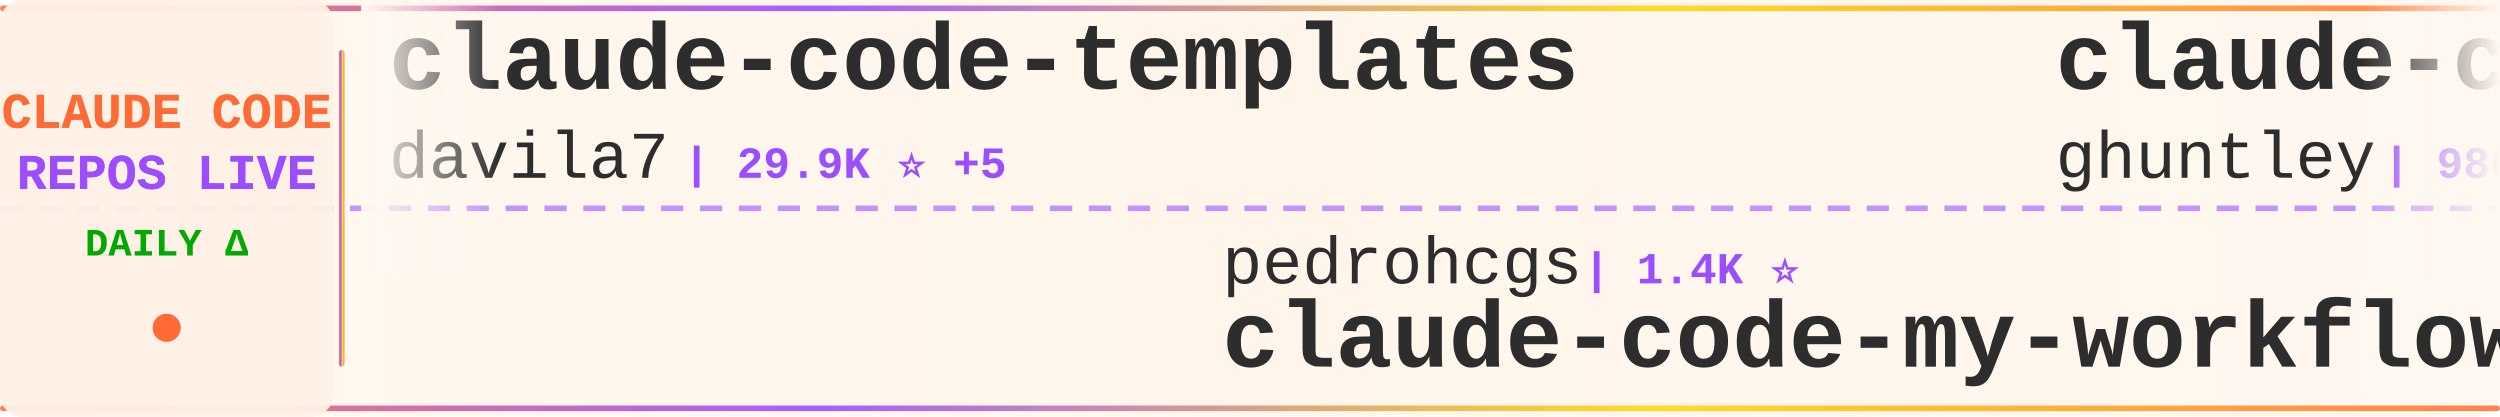
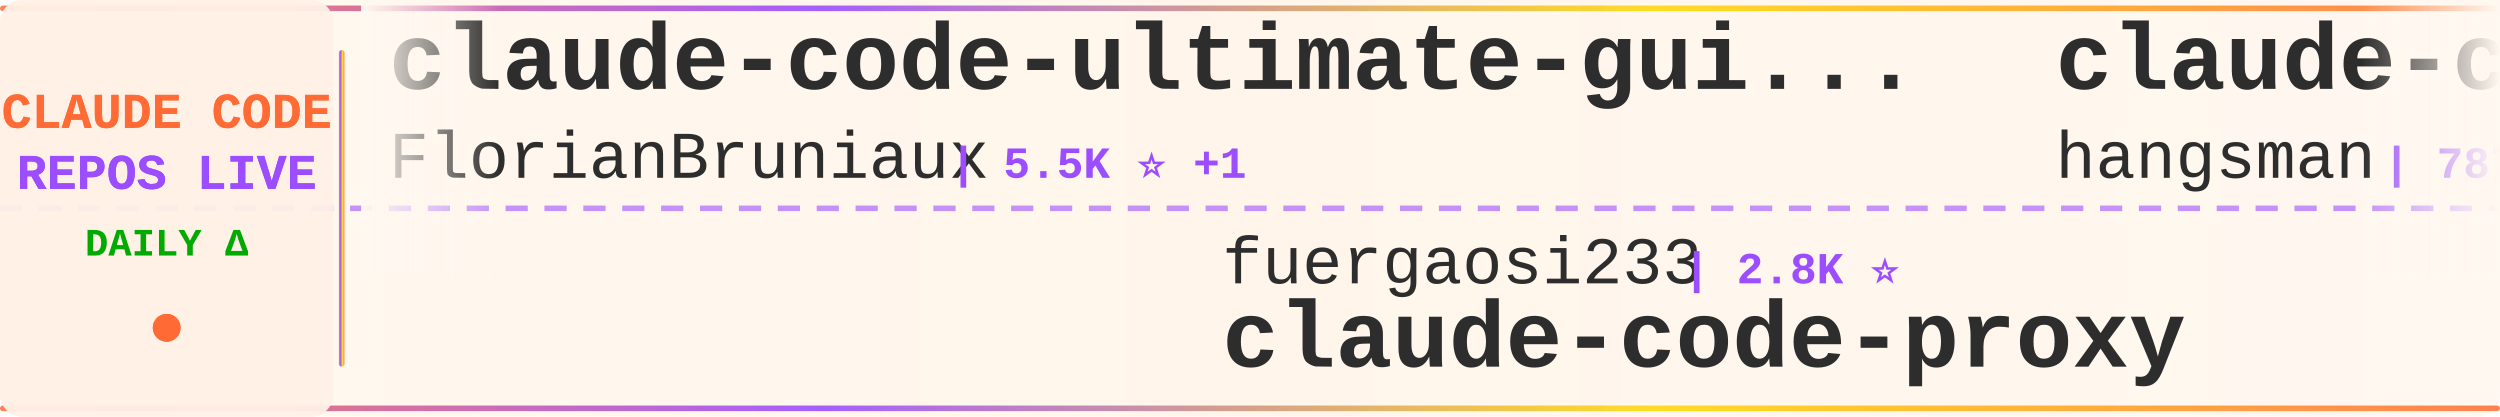
<svg xmlns="http://www.w3.org/2000/svg" width="900" height="150">
  <defs>
    <linearGradient id="tickerBg" x1="0%" y1="0%" x2="100%" y2="0%">
      <stop offset="0%" style="stop-color:#fff8f0;stop-opacity:0.98" />
      <stop offset="50%" style="stop-color:#fff5eb;stop-opacity:1" />
      <stop offset="100%" style="stop-color:#fff8f0;stop-opacity:0.98" />
    </linearGradient>
    <linearGradient id="borderGrad" x1="0%" y1="0%" x2="100%" y2="0%">
      <stop offset="0%" style="stop-color:#FF6B35;stop-opacity:0.85">
        <animate attributeName="stop-opacity" values="0.85;1;0.85" dur="2s" repeatCount="indefinite" />
      </stop>
      <stop offset="33%" style="stop-color:#9C4EFF;stop-opacity:0.9">
        <animate attributeName="stop-opacity" values="0.9;1;0.9" dur="2.2s" repeatCount="indefinite" />
      </stop>
      <stop offset="66%" style="stop-color:#FFD700;stop-opacity:0.85">
        <animate attributeName="stop-opacity" values="0.85;1;0.85" dur="1.8s" repeatCount="indefinite" />
      </stop>
      <stop offset="100%" style="stop-color:#FF6B35;stop-opacity:0.85">
        <animate attributeName="stop-opacity" values="0.85;1;0.85" dur="2s" repeatCount="indefinite" />
      </stop>
    </linearGradient>
    <filter id="textGlow">
      <feGaussianBlur stdDeviation="0.15" result="coloredBlur" />
      <feMerge>
        <feMergeNode in="coloredBlur" />
        <feMergeNode in="SourceGraphic" />
      </feMerge>
    </filter>
    <filter id="metricGlow">
      <feGaussianBlur stdDeviation="0.2" result="coloredBlur" />
      <feMerge>
        <feMergeNode in="coloredBlur" />
        <feMergeNode in="SourceGraphic" />
      </feMerge>
    </filter>
    <linearGradient id="leftFade" x1="0%" y1="0%" x2="100%" y2="0%">
      <stop offset="0%" style="stop-color:#fff8f0;stop-opacity:1" />
      <stop offset="100%" style="stop-color:#fff8f0;stop-opacity:0" />
    </linearGradient>
    <linearGradient id="rightFade" x1="0%" y1="0%" x2="100%" y2="0%">
      <stop offset="0%" style="stop-color:#fff8f0;stop-opacity:0" />
      <stop offset="100%" style="stop-color:#fff8f0;stop-opacity:1" />
    </linearGradient>
  </defs>
  <rect width="900" height="150" fill="url(#tickerBg)" rx="8" />
  <rect x="0" y="2" width="900" height="2" fill="url(#borderGrad)" rx="1" />
  <rect x="0" y="146" width="900" height="2" fill="url(#borderGrad)" rx="1" />
  <line x1="0" y1="75" x2="900" y2="75" stroke="#9C4EFF" stroke-width="2" stroke-dasharray="8 6" opacity="0.6" />
  <rect x="0" y="0" width="120" height="150" fill="#fff0e6" opacity="0.95" rx="8" />
  <text x="60" y="46" font-family="'Courier New', monospace" font-size="18" font-weight="bold" fill="#FF6B35" text-anchor="middle" filter="url(#textGlow)">
    CLAUDE CODE
  </text>
  <text x="60" y="68" font-family="'Courier New', monospace" font-size="18" font-weight="bold" fill="#9C4EFF" text-anchor="middle" filter="url(#textGlow)">
    REPOS LIVE
  </text>
  <text x="60" y="92" font-family="'Courier New', monospace" font-size="14" font-weight="bold" fill="#00aa00" text-anchor="middle">
    DAILY Δ
  </text>
  <circle cx="60" cy="118" r="5" fill="#FF6B35" filter="url(#metricGlow)">
    <animate attributeName="r" values="4;6;4" dur="1.5s" repeatCount="indefinite" />
    <animate attributeName="opacity" values="0.6;1;0.6" dur="1.5s" repeatCount="indefinite" />
  </circle>
  <rect x="122" y="18" width="2" height="114" fill="url(#borderGrad)" rx="1" />
  <clipPath id="tickerClip">
    <rect x="130" y="0" width="770" height="150" />
  </clipPath>
  <g clip-path="url(#tickerClip)">
    <g id="tickerItems">
      <animateTransform attributeName="transform" attributeType="XML" type="translate" from="0 0" to="-3000 0" dur="54s" repeatCount="indefinite" />
      <g transform="translate(0, 0)">
-         <text x="140" y="32" font-family="'Courier New', monospace" font-size="34" font-weight="bold" fill="#2d2d2d">claude-code-templates</text>
-         <text x="140" y="64" font-family="'Courier New', monospace" font-size="24" font-weight="normal" fill="#2d2d2d" opacity="1.0">davila7</text>
-         <text x="246" y="64" font-family="'Courier New', monospace" font-size="16" font-weight="bold" fill="#9C4EFF"> | 29.9K ⭐ +5</text>
+         <text x="140" y="32" font-family="'Courier New', monospace" font-size="34" font-weight="bold" fill="#2d2d2d">claude-code-ultimate-gui...</text>
+         <text x="140" y="64" font-family="'Courier New', monospace" font-size="24" font-weight="normal" fill="#2d2d2d" opacity="1.0">FlorianBruniaux</text>
+         <text x="342" y="64" font-family="'Courier New', monospace" font-size="16" font-weight="bold" fill="#9C4EFF"> | 5.5K ⭐ +1</text>
      </g>
      <g transform="translate(300, 0)">
-         <text x="140" y="102" font-family="'Courier New', monospace" font-size="24" font-weight="normal" fill="#2d2d2d" opacity="1.0">pedrohcgs</text>
-         <text x="270" y="102" font-family="'Courier New', monospace" font-size="16" font-weight="bold" fill="#9C4EFF"> | 1.4K ⭐</text>
-         <text x="140" y="132" font-family="'Courier New', monospace" font-size="34" font-weight="bold" fill="#2d2d2d">claude-code-my-workflow</text>
+         <text x="140" y="102" font-family="'Courier New', monospace" font-size="24" font-weight="normal" fill="#2d2d2d" opacity="1.0">fuergaosi233</text>
+         <text x="306" y="102" font-family="'Courier New', monospace" font-size="16" font-weight="bold" fill="#9C4EFF"> | 2.8K ⭐</text>
+         <text x="140" y="132" font-family="'Courier New', monospace" font-size="34" font-weight="bold" fill="#2d2d2d">claude-code-proxy</text>
      </g>
      <g transform="translate(600, 0)">
-         <text x="140" y="32" font-family="'Courier New', monospace" font-size="34" font-weight="bold" fill="#2d2d2d">claude-code-source-code-...</text>
-         <text x="140" y="64" font-family="'Courier New', monospace" font-size="24" font-weight="normal" fill="#2d2d2d" opacity="1.0">ghuntley</text>
-         <text x="258" y="64" font-family="'Courier New', monospace" font-size="16" font-weight="bold" fill="#9C4EFF"> | 986 ⭐</text>
+         <text x="140" y="32" font-family="'Courier New', monospace" font-size="34" font-weight="bold" fill="#2d2d2d">claude-code-source</text>
+         <text x="140" y="64" font-family="'Courier New', monospace" font-size="24" font-weight="normal" fill="#2d2d2d" opacity="1.0">hangsman</text>
+         <text x="258" y="64" font-family="'Courier New', monospace" font-size="16" font-weight="bold" fill="#9C4EFF"> | 787 ⭐</text>
      </g>
      <g transform="translate(900, 0)">
-         <text x="140" y="102" font-family="'Courier New', monospace" font-size="24" font-weight="normal" fill="#2d2d2d" opacity="1.0">Cranot</text>
-         <text x="234" y="102" font-family="'Courier New', monospace" font-size="16" font-weight="bold" fill="#9C4EFF"> | 2.8K ⭐</text>
-         <text x="140" y="132" font-family="'Courier New', monospace" font-size="34" font-weight="bold" fill="#2d2d2d">claude-code-guide</text>
+         <text x="140" y="102" font-family="'Courier New', monospace" font-size="24" font-weight="normal" fill="#2d2d2d" opacity="1.0">lintsinghua</text>
+         <text x="294" y="102" font-family="'Courier New', monospace" font-size="16" font-weight="bold" fill="#9C4EFF"> | 4.0K ⭐</text>
+         <text x="140" y="132" font-family="'Courier New', monospace" font-size="34" font-weight="bold" fill="#2d2d2d">claude-code-book</text>
      </g>
      <g transform="translate(1200, 0)">
-         <text x="140" y="32" font-family="'Courier New', monospace" font-size="34" font-weight="bold" fill="#2d2d2d">claude-code-rev</text>
-         <text x="140" y="64" font-family="'Courier New', monospace" font-size="24" font-weight="normal" fill="#2d2d2d" opacity="1.0">oboard</text>
-         <text x="234" y="64" font-family="'Courier New', monospace" font-size="16" font-weight="bold" fill="#9C4EFF"> | 3.3K ⭐</text>
+         <text x="140" y="32" font-family="'Courier New', monospace" font-size="34" font-weight="bold" fill="#2d2d2d">awesome-claude-code</text>
+         <text x="140" y="64" font-family="'Courier New', monospace" font-size="24" font-weight="normal" fill="#2d2d2d" opacity="1.0">jqueryscript</text>
+         <text x="306" y="64" font-family="'Courier New', monospace" font-size="16" font-weight="bold" fill="#9C4EFF"> | 474 ⭐</text>
      </g>
      <g transform="translate(1500, 0)">
-         <text x="140" y="102" font-family="'Courier New', monospace" font-size="24" font-weight="normal" fill="#2d2d2d" opacity="1.0">shareAI-lab</text>
-         <text x="294" y="102" font-family="'Courier New', monospace" font-size="16" font-weight="bold" fill="#9C4EFF"> | 72.1K ⭐ +3</text>
-         <text x="140" y="132" font-family="'Courier New', monospace" font-size="34" font-weight="bold" fill="#2d2d2d">learn-claude-code</text>
+         <text x="140" y="102" font-family="'Courier New', monospace" font-size="24" font-weight="normal" fill="#2d2d2d" opacity="1.0">feiskyer</text>
+         <text x="258" y="102" font-family="'Courier New', monospace" font-size="16" font-weight="bold" fill="#9C4EFF"> | 1.6K ⭐</text>
+         <text x="140" y="132" font-family="'Courier New', monospace" font-size="34" font-weight="bold" fill="#2d2d2d">claude-code-settings</text>
      </g>
      <g transform="translate(1800, 0)">
-         <text x="140" y="32" font-family="'Courier New', monospace" font-size="34" font-weight="bold" fill="#2d2d2d">claude-code-telegram</text>
-         <text x="140" y="64" font-family="'Courier New', monospace" font-size="24" font-weight="normal" fill="#2d2d2d" opacity="1.0">RichardAtCT</text>
-         <text x="294" y="64" font-family="'Courier New', monospace" font-size="16" font-weight="bold" fill="#9C4EFF"> | 2.7K ⭐</text>
+         <text x="140" y="32" font-family="'Courier New', monospace" font-size="34" font-weight="bold" fill="#2d2d2d">Claude-Code-Game-Studios</text>
+         <text x="140" y="64" font-family="'Courier New', monospace" font-size="24" font-weight="normal" fill="#2d2d2d" opacity="1.0">Donchitos</text>
+         <text x="270" y="64" font-family="'Courier New', monospace" font-size="16" font-weight="bold" fill="#9C4EFF"> | 23.3K ⭐ +6</text>
      </g>
      <g transform="translate(2100, 0)">
-         <text x="140" y="102" font-family="'Courier New', monospace" font-size="24" font-weight="normal" fill="#2d2d2d" opacity="1.0">huangjia2019</text>
-         <text x="306" y="102" font-family="'Courier New', monospace" font-size="16" font-weight="bold" fill="#9C4EFF"> | 1.0K ⭐</text>
-         <text x="140" y="132" font-family="'Courier New', monospace" font-size="34" font-weight="bold" fill="#2d2d2d">claude-code-engineering</text>
+         <text x="140" y="102" font-family="'Courier New', monospace" font-size="24" font-weight="normal" fill="#2d2d2d" opacity="1.0">https-deeplearning-ai</text>
+         <text x="414" y="102" font-family="'Courier New', monospace" font-size="16" font-weight="bold" fill="#9C4EFF"> | 535 ⭐</text>
+         <text x="140" y="132" font-family="'Courier New', monospace" font-size="34" font-weight="bold" fill="#2d2d2d">sc-claude-code-files</text>
      </g>
      <g transform="translate(2400, 0)">
-         <text x="140" y="32" font-family="'Courier New', monospace" font-size="34" font-weight="bold" fill="#2d2d2d">awesome-claude-code-suba...</text>
-         <text x="140" y="64" font-family="'Courier New', monospace" font-size="24" font-weight="normal" fill="#2d2d2d" opacity="1.0">VoltAgent</text>
-         <text x="270" y="64" font-family="'Courier New', monospace" font-size="16" font-weight="bold" fill="#9C4EFF"> | 23.6K ⭐ +3</text>
+         <text x="140" y="32" font-family="'Courier New', monospace" font-size="34" font-weight="bold" fill="#2d2d2d">claude-code-tudou</text>
+         <text x="140" y="64" font-family="'Courier New', monospace" font-size="24" font-weight="normal" fill="#2d2d2d" opacity="1.0">AICoderTudou</text>
+         <text x="306" y="64" font-family="'Courier New', monospace" font-size="16" font-weight="bold" fill="#9C4EFF"> | 497 ⭐</text>
      </g>
      <g transform="translate(2700, 0)">
-         <text x="140" y="102" font-family="'Courier New', monospace" font-size="24" font-weight="normal" fill="#2d2d2d" opacity="1.0">wanshuiyin</text>
-         <text x="282" y="102" font-family="'Courier New', monospace" font-size="16" font-weight="bold" fill="#9C4EFF"> | 13.8K ⭐ +2</text>
-         <text x="140" y="132" font-family="'Courier New', monospace" font-size="34" font-weight="bold" fill="#2d2d2d">Auto-claude-code-researc...</text>
+         <text x="140" y="102" font-family="'Courier New', monospace" font-size="24" font-weight="normal" fill="#2d2d2d" opacity="1.0">AprilNEA</text>
+         <text x="258" y="102" font-family="'Courier New', monospace" font-size="16" font-weight="bold" fill="#9C4EFF"> | 392 ⭐</text>
+         <text x="140" y="132" font-family="'Courier New', monospace" font-size="34" font-weight="bold" fill="#2d2d2d">claude-code-source</text>
      </g>
      <g transform="translate(3000, 0)">
-         <text x="140" y="32" font-family="'Courier New', monospace" font-size="34" font-weight="bold" fill="#2d2d2d">claude-code-templates</text>
-         <text x="140" y="64" font-family="'Courier New', monospace" font-size="24" font-weight="normal" fill="#2d2d2d" opacity="1.0">davila7</text>
-         <text x="246" y="64" font-family="'Courier New', monospace" font-size="16" font-weight="bold" fill="#9C4EFF"> | 29.9K ⭐ +5</text>
+         <text x="140" y="32" font-family="'Courier New', monospace" font-size="34" font-weight="bold" fill="#2d2d2d">claude-code-ultimate-gui...</text>
+         <text x="140" y="64" font-family="'Courier New', monospace" font-size="24" font-weight="normal" fill="#2d2d2d" opacity="1.0">FlorianBruniaux</text>
+         <text x="342" y="64" font-family="'Courier New', monospace" font-size="16" font-weight="bold" fill="#9C4EFF"> | 5.5K ⭐ +1</text>
      </g>
      <g transform="translate(3300, 0)">
-         <text x="140" y="102" font-family="'Courier New', monospace" font-size="24" font-weight="normal" fill="#2d2d2d" opacity="1.0">pedrohcgs</text>
-         <text x="270" y="102" font-family="'Courier New', monospace" font-size="16" font-weight="bold" fill="#9C4EFF"> | 1.4K ⭐</text>
-         <text x="140" y="132" font-family="'Courier New', monospace" font-size="34" font-weight="bold" fill="#2d2d2d">claude-code-my-workflow</text>
+         <text x="140" y="102" font-family="'Courier New', monospace" font-size="24" font-weight="normal" fill="#2d2d2d" opacity="1.0">fuergaosi233</text>
+         <text x="306" y="102" font-family="'Courier New', monospace" font-size="16" font-weight="bold" fill="#9C4EFF"> | 2.8K ⭐</text>
+         <text x="140" y="132" font-family="'Courier New', monospace" font-size="34" font-weight="bold" fill="#2d2d2d">claude-code-proxy</text>
      </g>
      <g transform="translate(3600, 0)">
-         <text x="140" y="32" font-family="'Courier New', monospace" font-size="34" font-weight="bold" fill="#2d2d2d">claude-code-source-code-...</text>
-         <text x="140" y="64" font-family="'Courier New', monospace" font-size="24" font-weight="normal" fill="#2d2d2d" opacity="1.0">ghuntley</text>
-         <text x="258" y="64" font-family="'Courier New', monospace" font-size="16" font-weight="bold" fill="#9C4EFF"> | 986 ⭐</text>
+         <text x="140" y="32" font-family="'Courier New', monospace" font-size="34" font-weight="bold" fill="#2d2d2d">claude-code-source</text>
+         <text x="140" y="64" font-family="'Courier New', monospace" font-size="24" font-weight="normal" fill="#2d2d2d" opacity="1.0">hangsman</text>
+         <text x="258" y="64" font-family="'Courier New', monospace" font-size="16" font-weight="bold" fill="#9C4EFF"> | 787 ⭐</text>
      </g>
      <g transform="translate(3900, 0)">
-         <text x="140" y="102" font-family="'Courier New', monospace" font-size="24" font-weight="normal" fill="#2d2d2d" opacity="1.0">Cranot</text>
-         <text x="234" y="102" font-family="'Courier New', monospace" font-size="16" font-weight="bold" fill="#9C4EFF"> | 2.8K ⭐</text>
-         <text x="140" y="132" font-family="'Courier New', monospace" font-size="34" font-weight="bold" fill="#2d2d2d">claude-code-guide</text>
+         <text x="140" y="102" font-family="'Courier New', monospace" font-size="24" font-weight="normal" fill="#2d2d2d" opacity="1.0">lintsinghua</text>
+         <text x="294" y="102" font-family="'Courier New', monospace" font-size="16" font-weight="bold" fill="#9C4EFF"> | 4.0K ⭐</text>
+         <text x="140" y="132" font-family="'Courier New', monospace" font-size="34" font-weight="bold" fill="#2d2d2d">claude-code-book</text>
      </g>
    </g>
  </g>
  <rect x="130" y="0" width="50" height="100" fill="url(#leftFade)" />
  <rect x="850" y="0" width="50" height="100" fill="url(#rightFade)" />
</svg>
